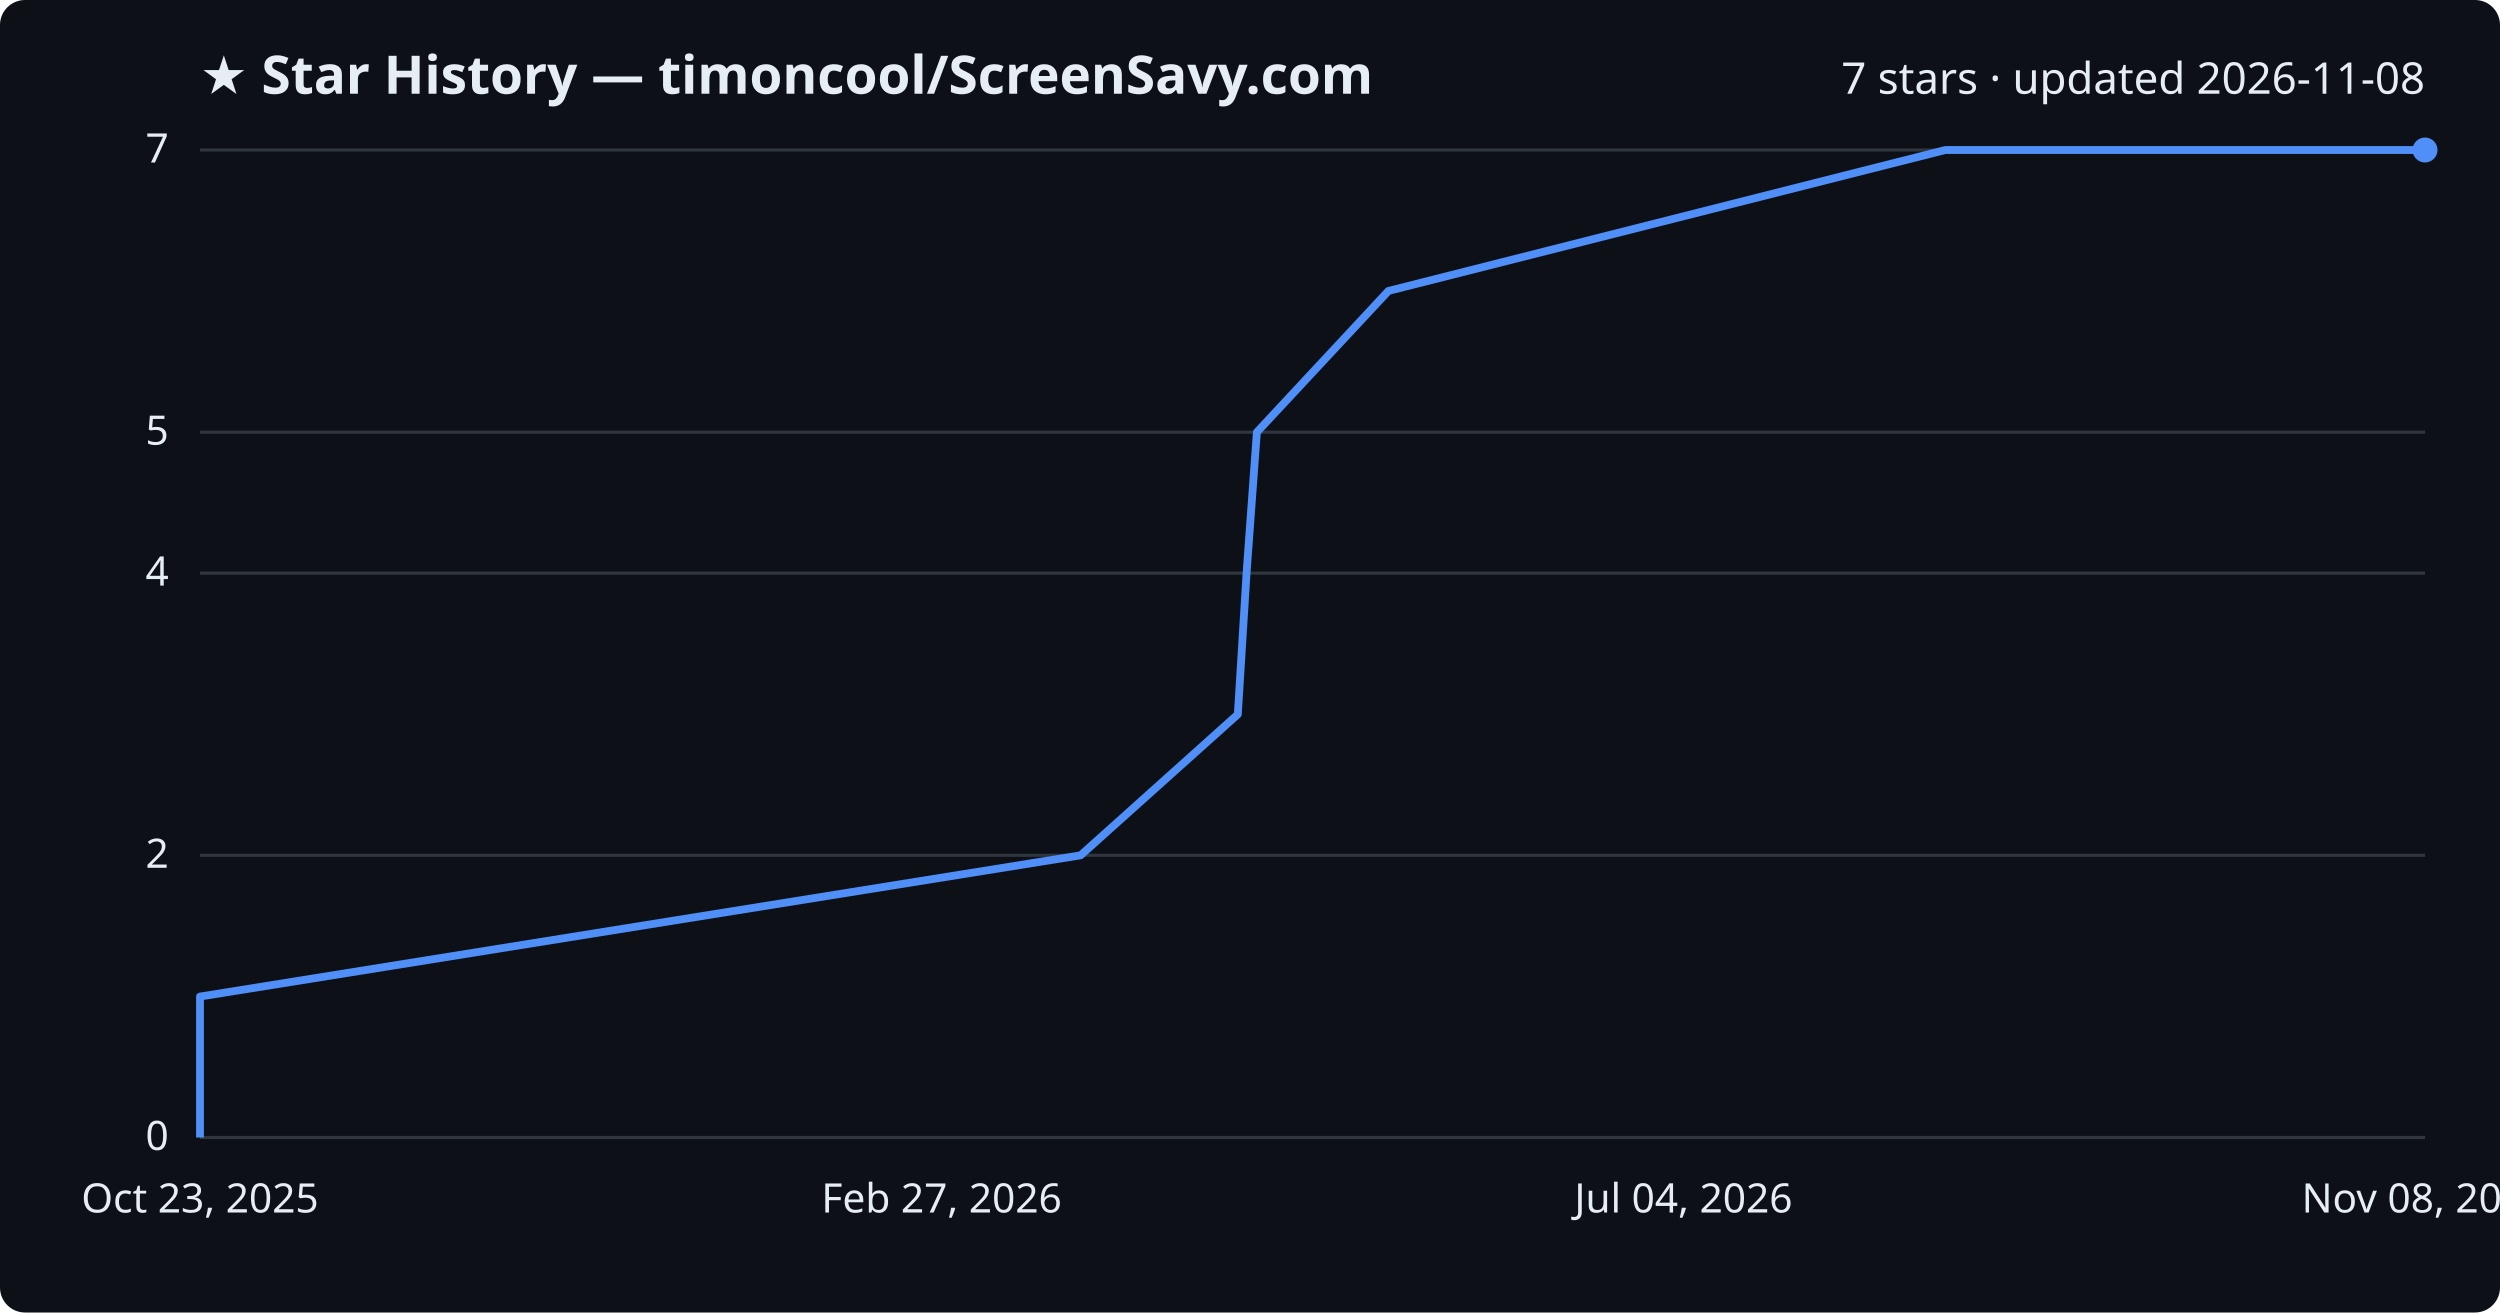
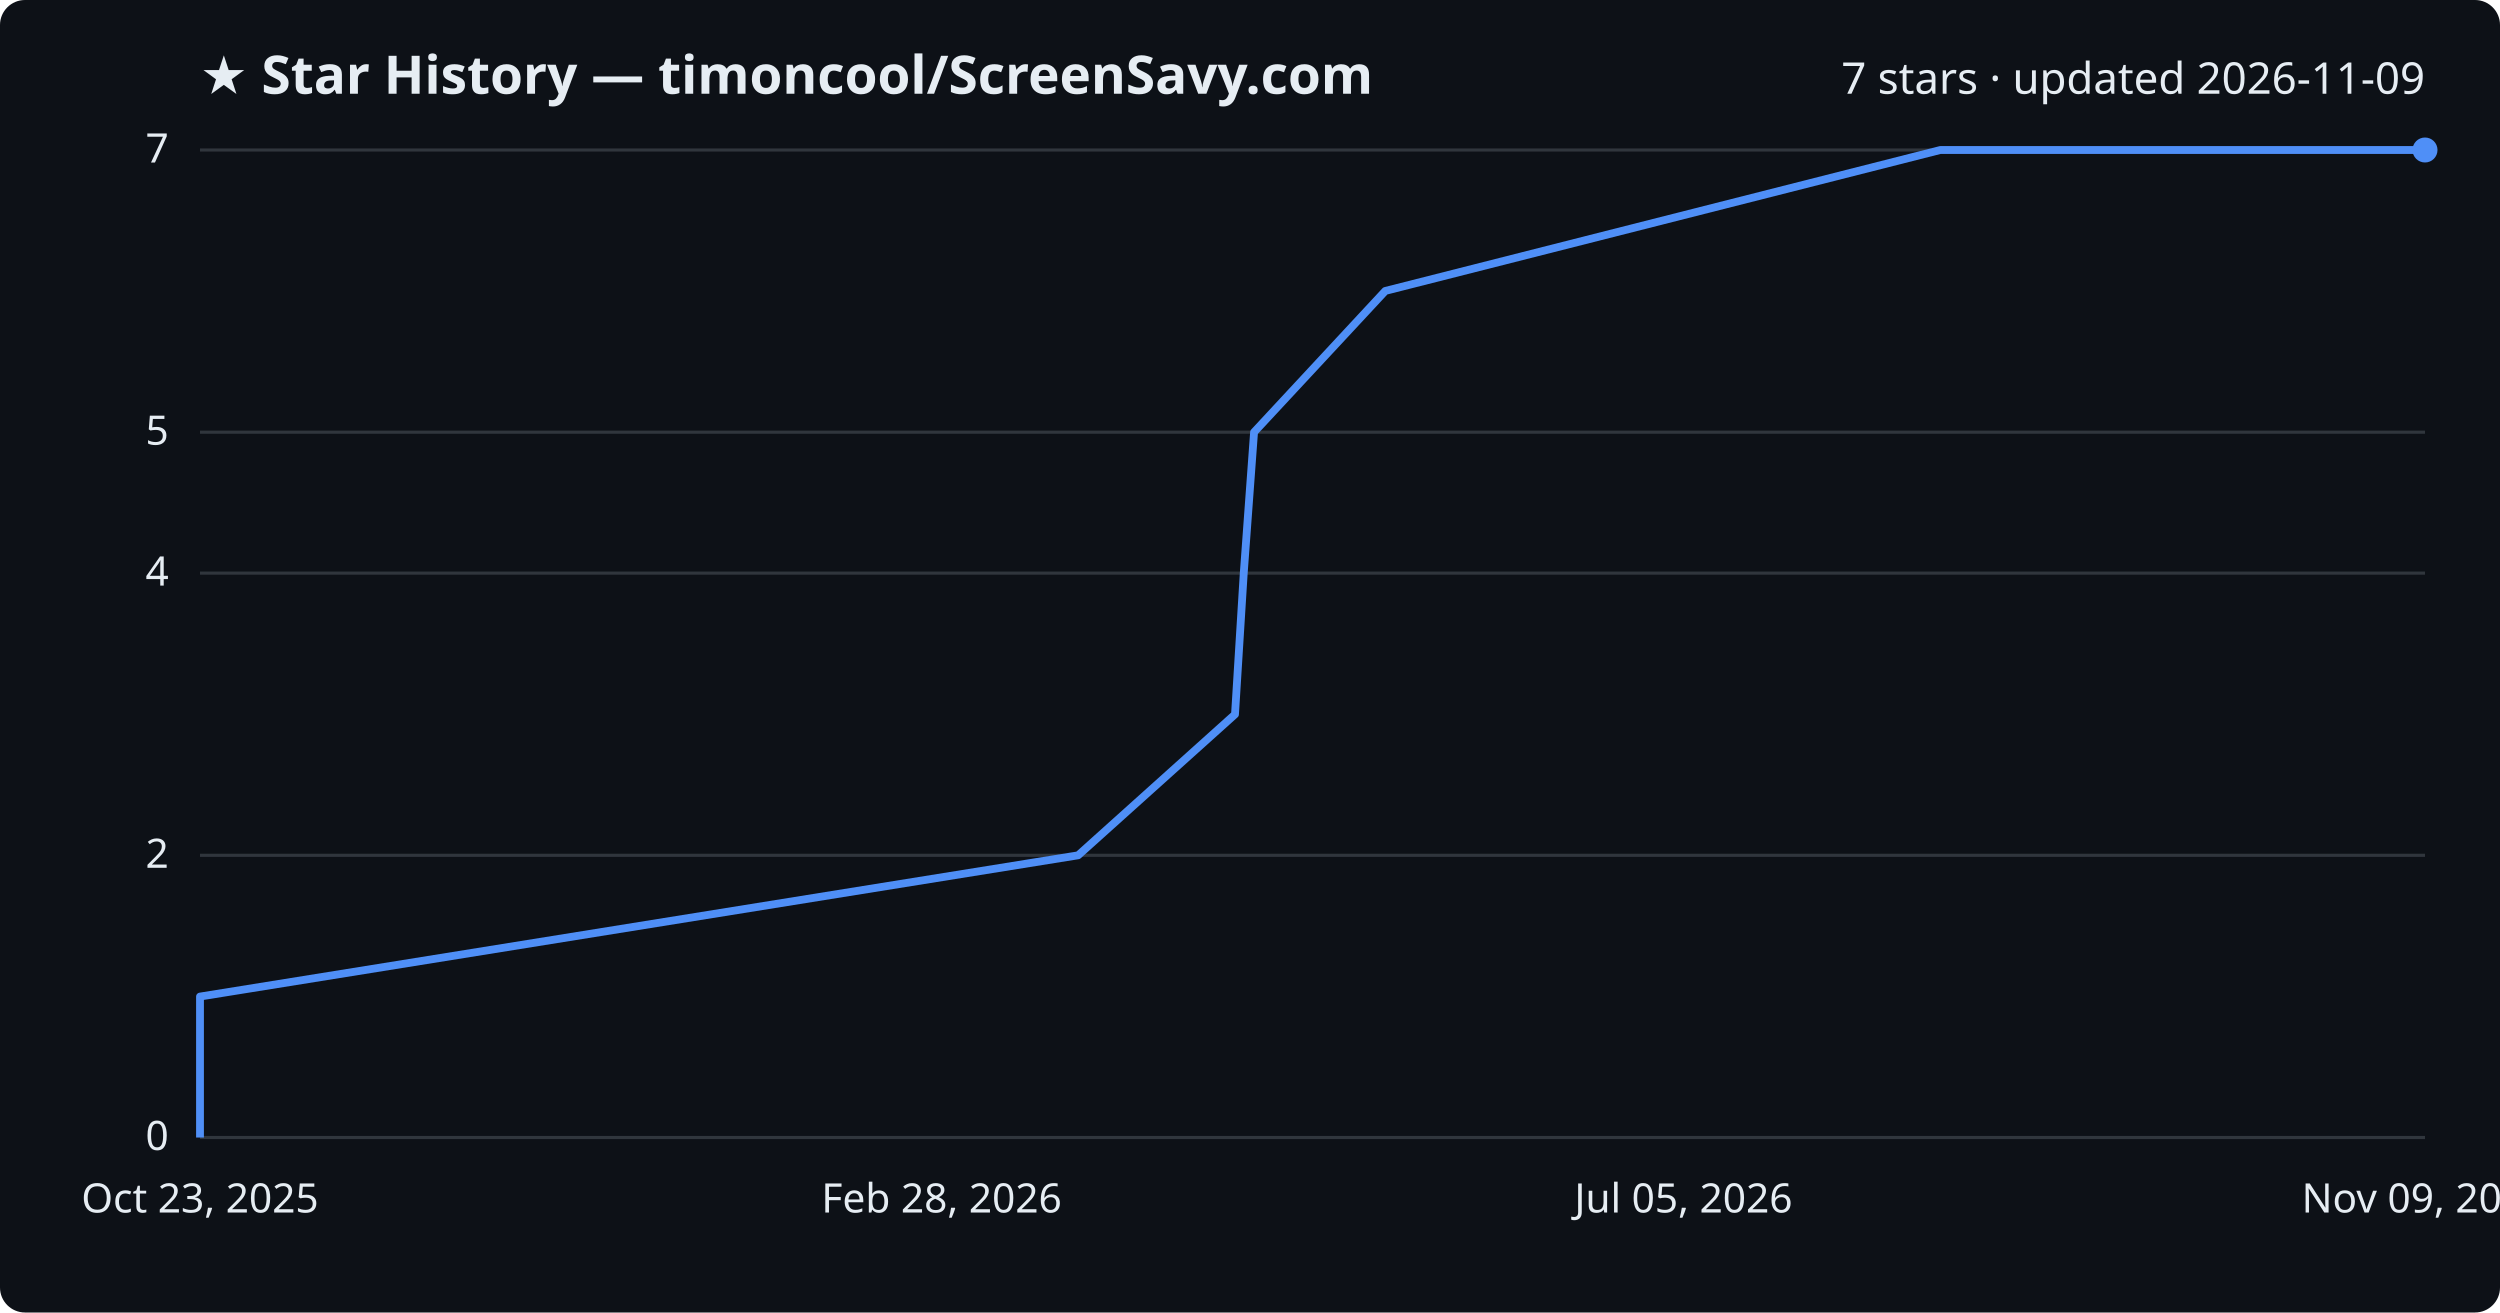
<svg xmlns="http://www.w3.org/2000/svg" viewBox="0 0 800 420" font-family="Segoe UI, sans-serif">
  <rect width="800" height="420" fill="#0d1117" rx="8" />
  <text x="64" y="30" fill="#e6edf3" font-size="17" font-weight="700">★ Star History — timoncool/ScreenSavy.com</text>
-   <text x="776" y="30" fill="#e6edf3" font-size="14" text-anchor="end">7 stars · updated 2026-11-08</text>
+   <text x="776" y="30" fill="#e6edf3" font-size="14" text-anchor="end">7 stars · updated 2026-11-09</text>
  <line x1="64" y1="364.0" x2="776" y2="364.0" stroke="#30363d" stroke-width="1" />
  <text x="54" y="368.0" fill="#e6edf3" font-size="13" text-anchor="end">0</text>
  <line x1="64" y1="273.7" x2="776" y2="273.7" stroke="#30363d" stroke-width="1" />
  <text x="54" y="277.7" fill="#e6edf3" font-size="13" text-anchor="end">2</text>
  <line x1="64" y1="183.4" x2="776" y2="183.4" stroke="#30363d" stroke-width="1" />
  <text x="54" y="187.4" fill="#e6edf3" font-size="13" text-anchor="end">4</text>
  <line x1="64" y1="138.3" x2="776" y2="138.3" stroke="#30363d" stroke-width="1" />
  <text x="54" y="142.3" fill="#e6edf3" font-size="13" text-anchor="end">5</text>
  <line x1="64" y1="48.0" x2="776" y2="48.0" stroke="#30363d" stroke-width="1" />
  <text x="54" y="52.0" fill="#e6edf3" font-size="13" text-anchor="end">7</text>
-   <path d="M64.0,364.0 L64.0,318.9 L345.8,273.7 L396.1,228.6 L398.9,183.4 L402.2,138.3 L444.3,93.1 L622.5,48.0 L776.0,48.0" fill="none" stroke="#4f8ff7" stroke-width="2.5" stroke-linejoin="round" />
+   <path d="M64.0,364.0 L64.0,318.9 L345.0,273.7 L395.2,228.6 L398.0,183.4 L401.3,138.3 L443.3,93.1 L620.9,48.0 L776.0,48.0" fill="none" stroke="#4f8ff7" stroke-width="2.5" stroke-linejoin="round" />
  <circle cx="776.0" cy="48.0" r="4" fill="#4f8ff7" />
  <text x="64.0" y="388" fill="#e6edf3" font-size="13" text-anchor="middle">Oct 23, 2025</text>
-   <text x="301.3" y="388" fill="#e6edf3" font-size="13" text-anchor="middle">Feb 27, 2026</text>
-   <text x="538.7" y="388" fill="#e6edf3" font-size="13" text-anchor="middle">Jul 04, 2026</text>
-   <text x="776.0" y="388" fill="#e6edf3" font-size="13" text-anchor="middle">Nov 08, 2026</text>
+   <text x="301.3" y="388" fill="#e6edf3" font-size="13" text-anchor="middle">Feb 28, 2026</text>
+   <text x="538.7" y="388" fill="#e6edf3" font-size="13" text-anchor="middle">Jul 05, 2026</text>
+   <text x="776.0" y="388" fill="#e6edf3" font-size="13" text-anchor="middle">Nov 09, 2026</text>
</svg>
